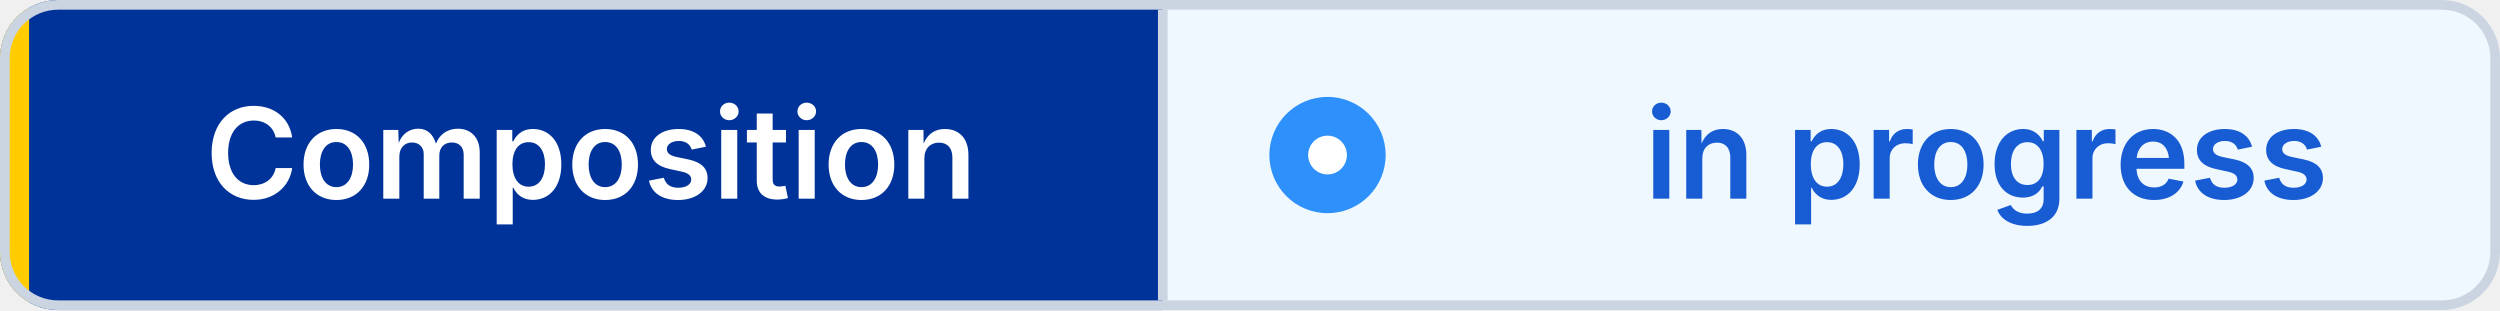
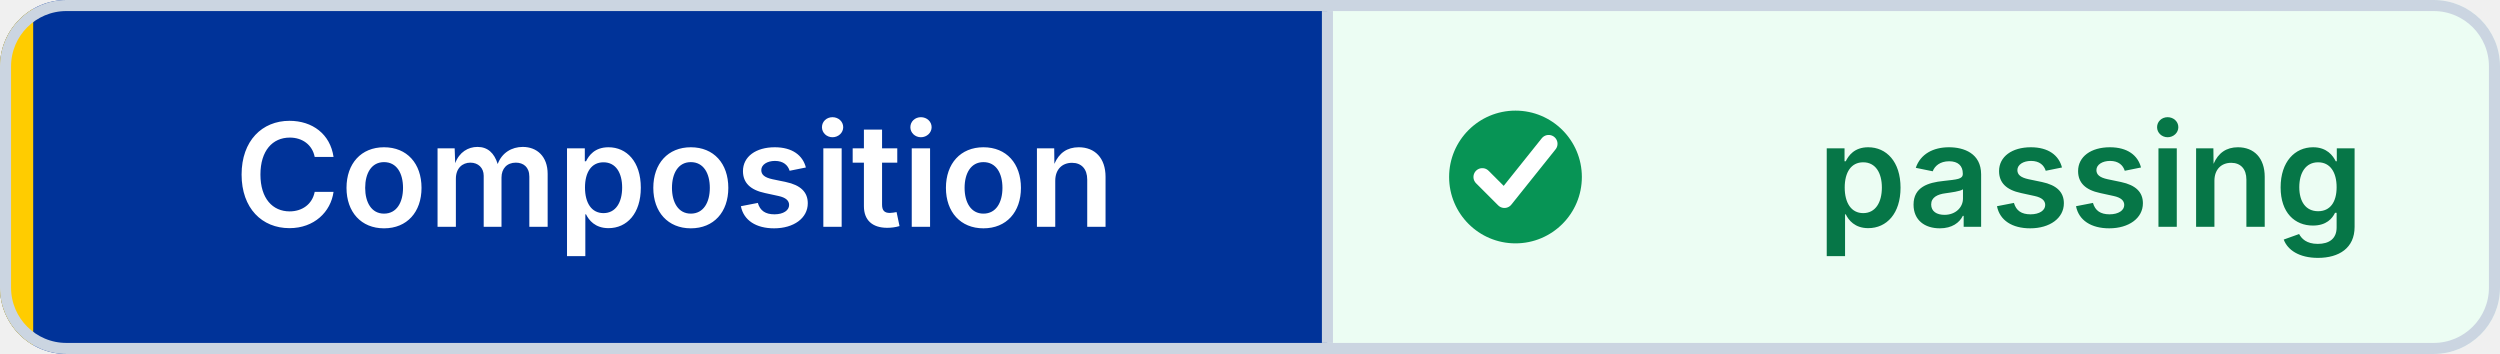
- <svg xmlns="http://www.w3.org/2000/svg" width="258" height="32" viewBox="0 0 258 32" role="img" aria-label="Composition: in progress" shape-rendering="geometricPrecision" text-rendering="geometricPrecision">
+ <svg xmlns="http://www.w3.org/2000/svg" width="226" height="32" viewBox="0 0 226 32" role="img" aria-label="Composition: passing" shape-rendering="geometricPrecision" text-rendering="geometricPrecision">
  <defs>
    <clipPath id="badge-clip">
-       <rect width="258" height="32" rx="6" />
+       <rect width="226" height="32" rx="6" />
    </clipPath>
  </defs>
  <g clip-path="url(#badge-clip)">
    <rect width="120" height="32" fill="#003399" />
-     <rect x="120" width="138" height="32" fill="#EFF8FF" />
+     <rect x="120" width="106" height="32" fill="#ECFDF3" />
    <rect width="3" height="32" fill="#FFCC00" />
  </g>
-   <rect x="0.5" y="0.5" width="257" height="31" rx="5.5" fill="none" stroke="#CBD5E1" />
+   <rect x="0.5" y="0.5" width="225" height="31" rx="5.5" fill="none" stroke="#CBD5E1" />
  <line x1="120" y1="1" x2="120" y2="31" stroke="#CBD5E1" />
-   <circle cx="137" cy="16" r="6" fill="#2E90FA" />
-   <circle cx="137" cy="16" r="2" fill="#FFFFFF" />
+   <circle cx="137" cy="16" r="6" fill="#079455" />
+   <path d="M 134 16 l2 2 4 -5" fill="none" stroke="#FFFFFF" stroke-width="1.6" stroke-linecap="round" stroke-linejoin="round" />
  <g font-family="Inter,Segoe UI,Helvetica Neue,Arial,sans-serif" font-size="13" font-weight="600" text-anchor="middle">
    <text x="61" y="20.5" fill="#FFFFFF">Composition</text>
-     <text x="205" y="20.5" fill="#175CD3">in progress</text>
+     <text x="189" y="20.5" fill="#067647">passing</text>
  </g>
</svg>
